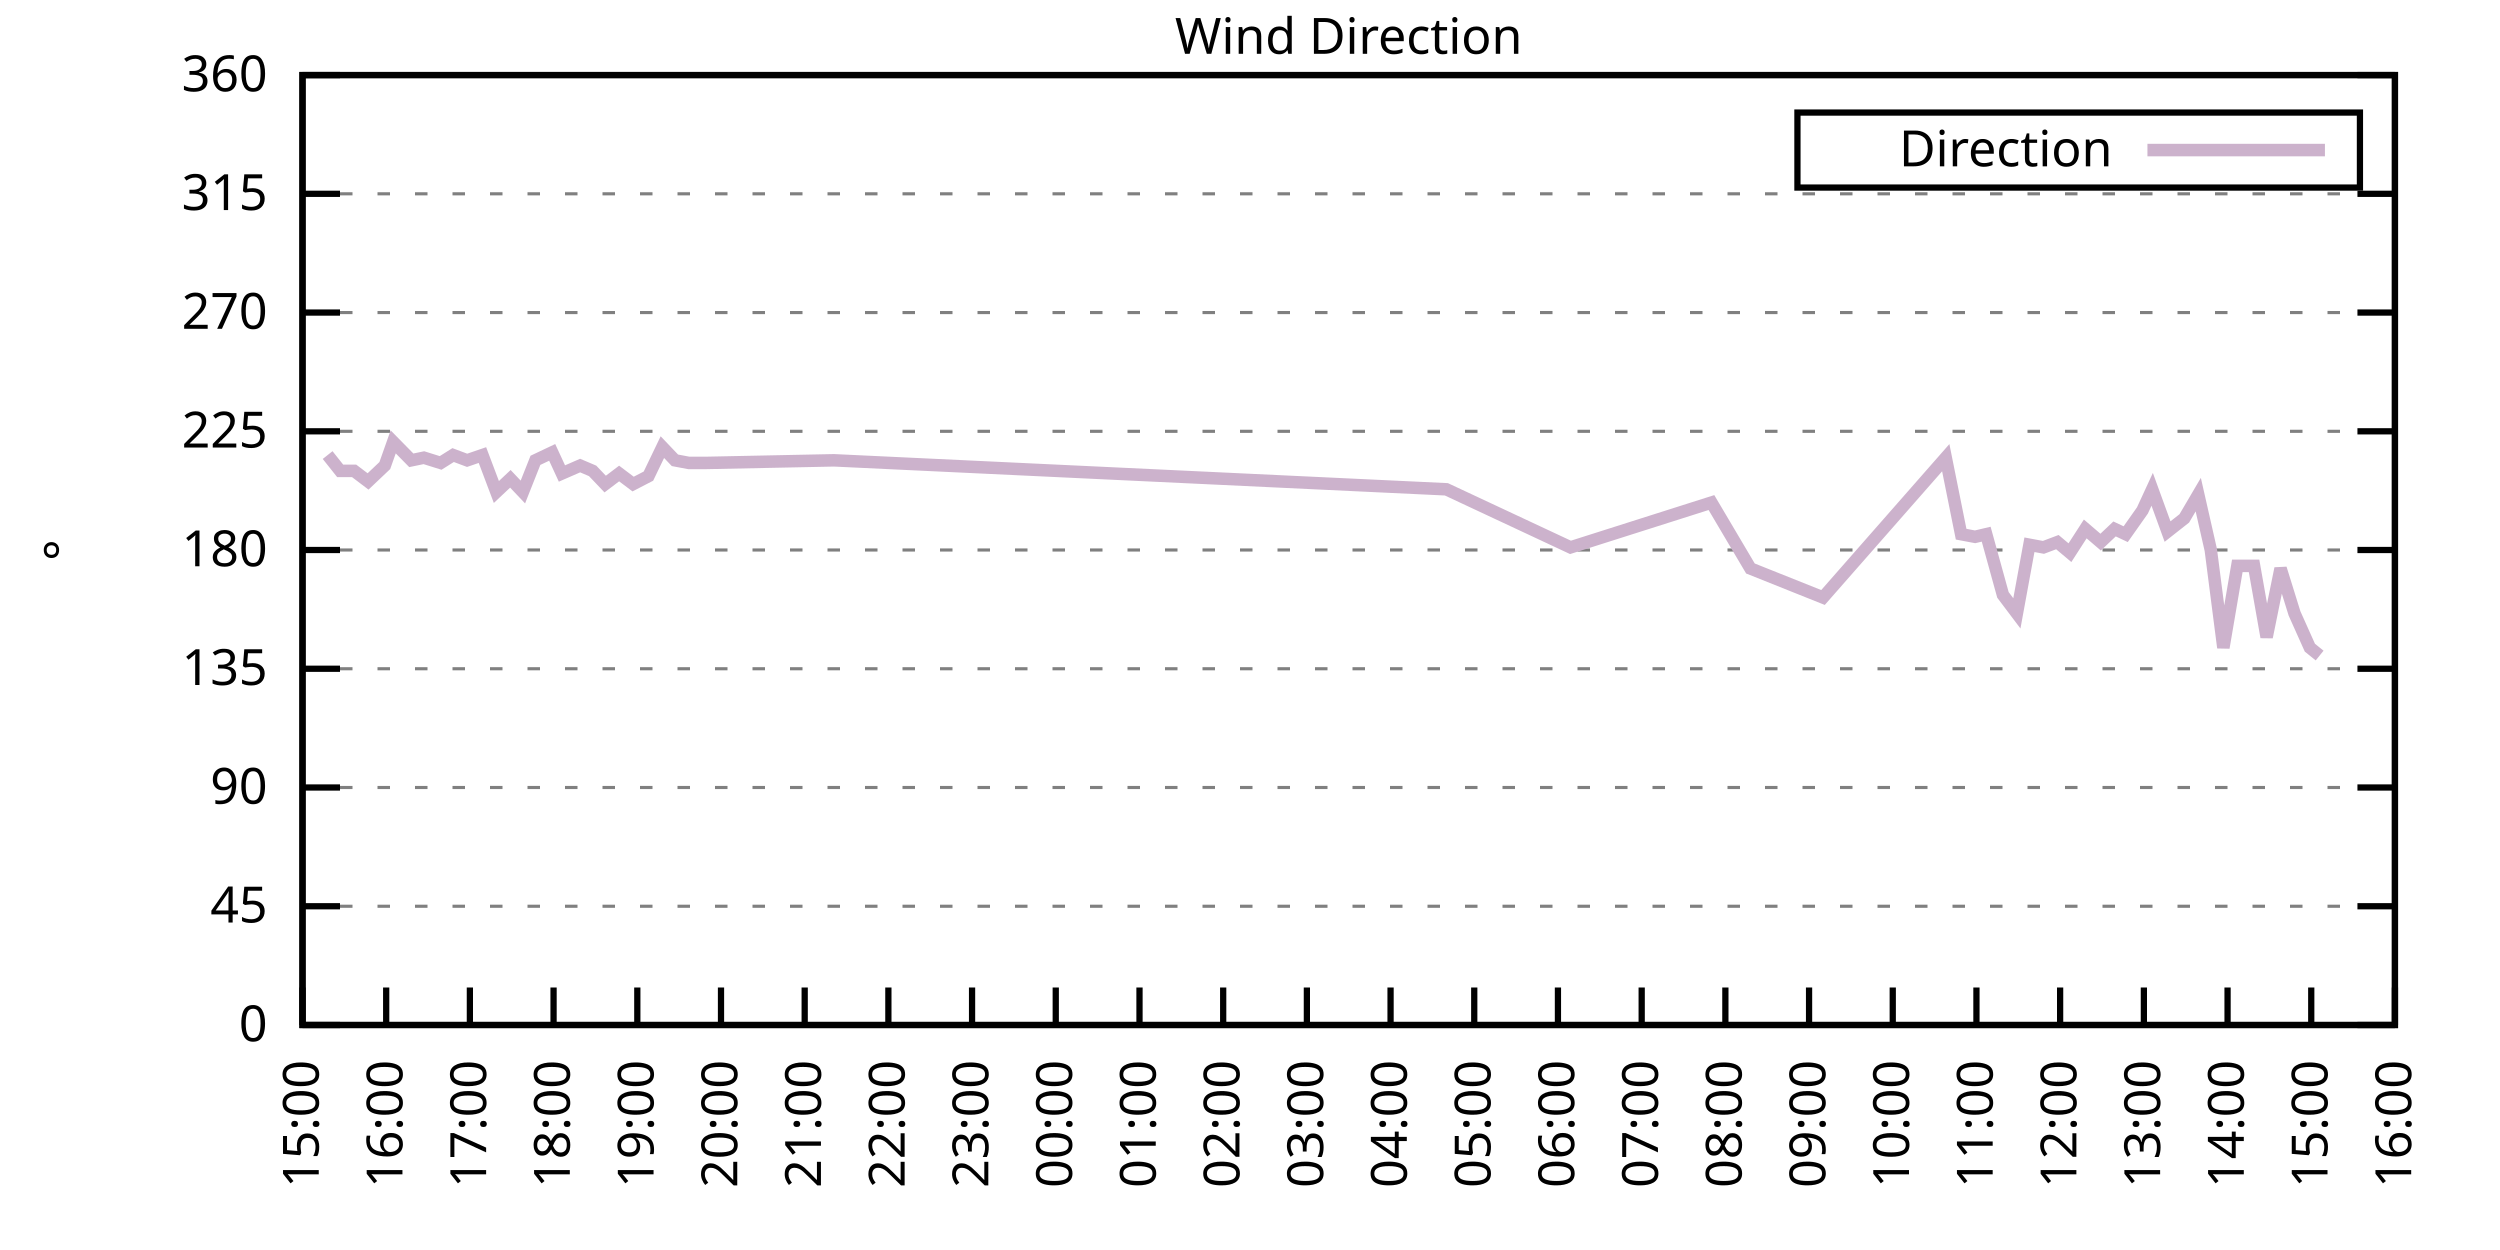
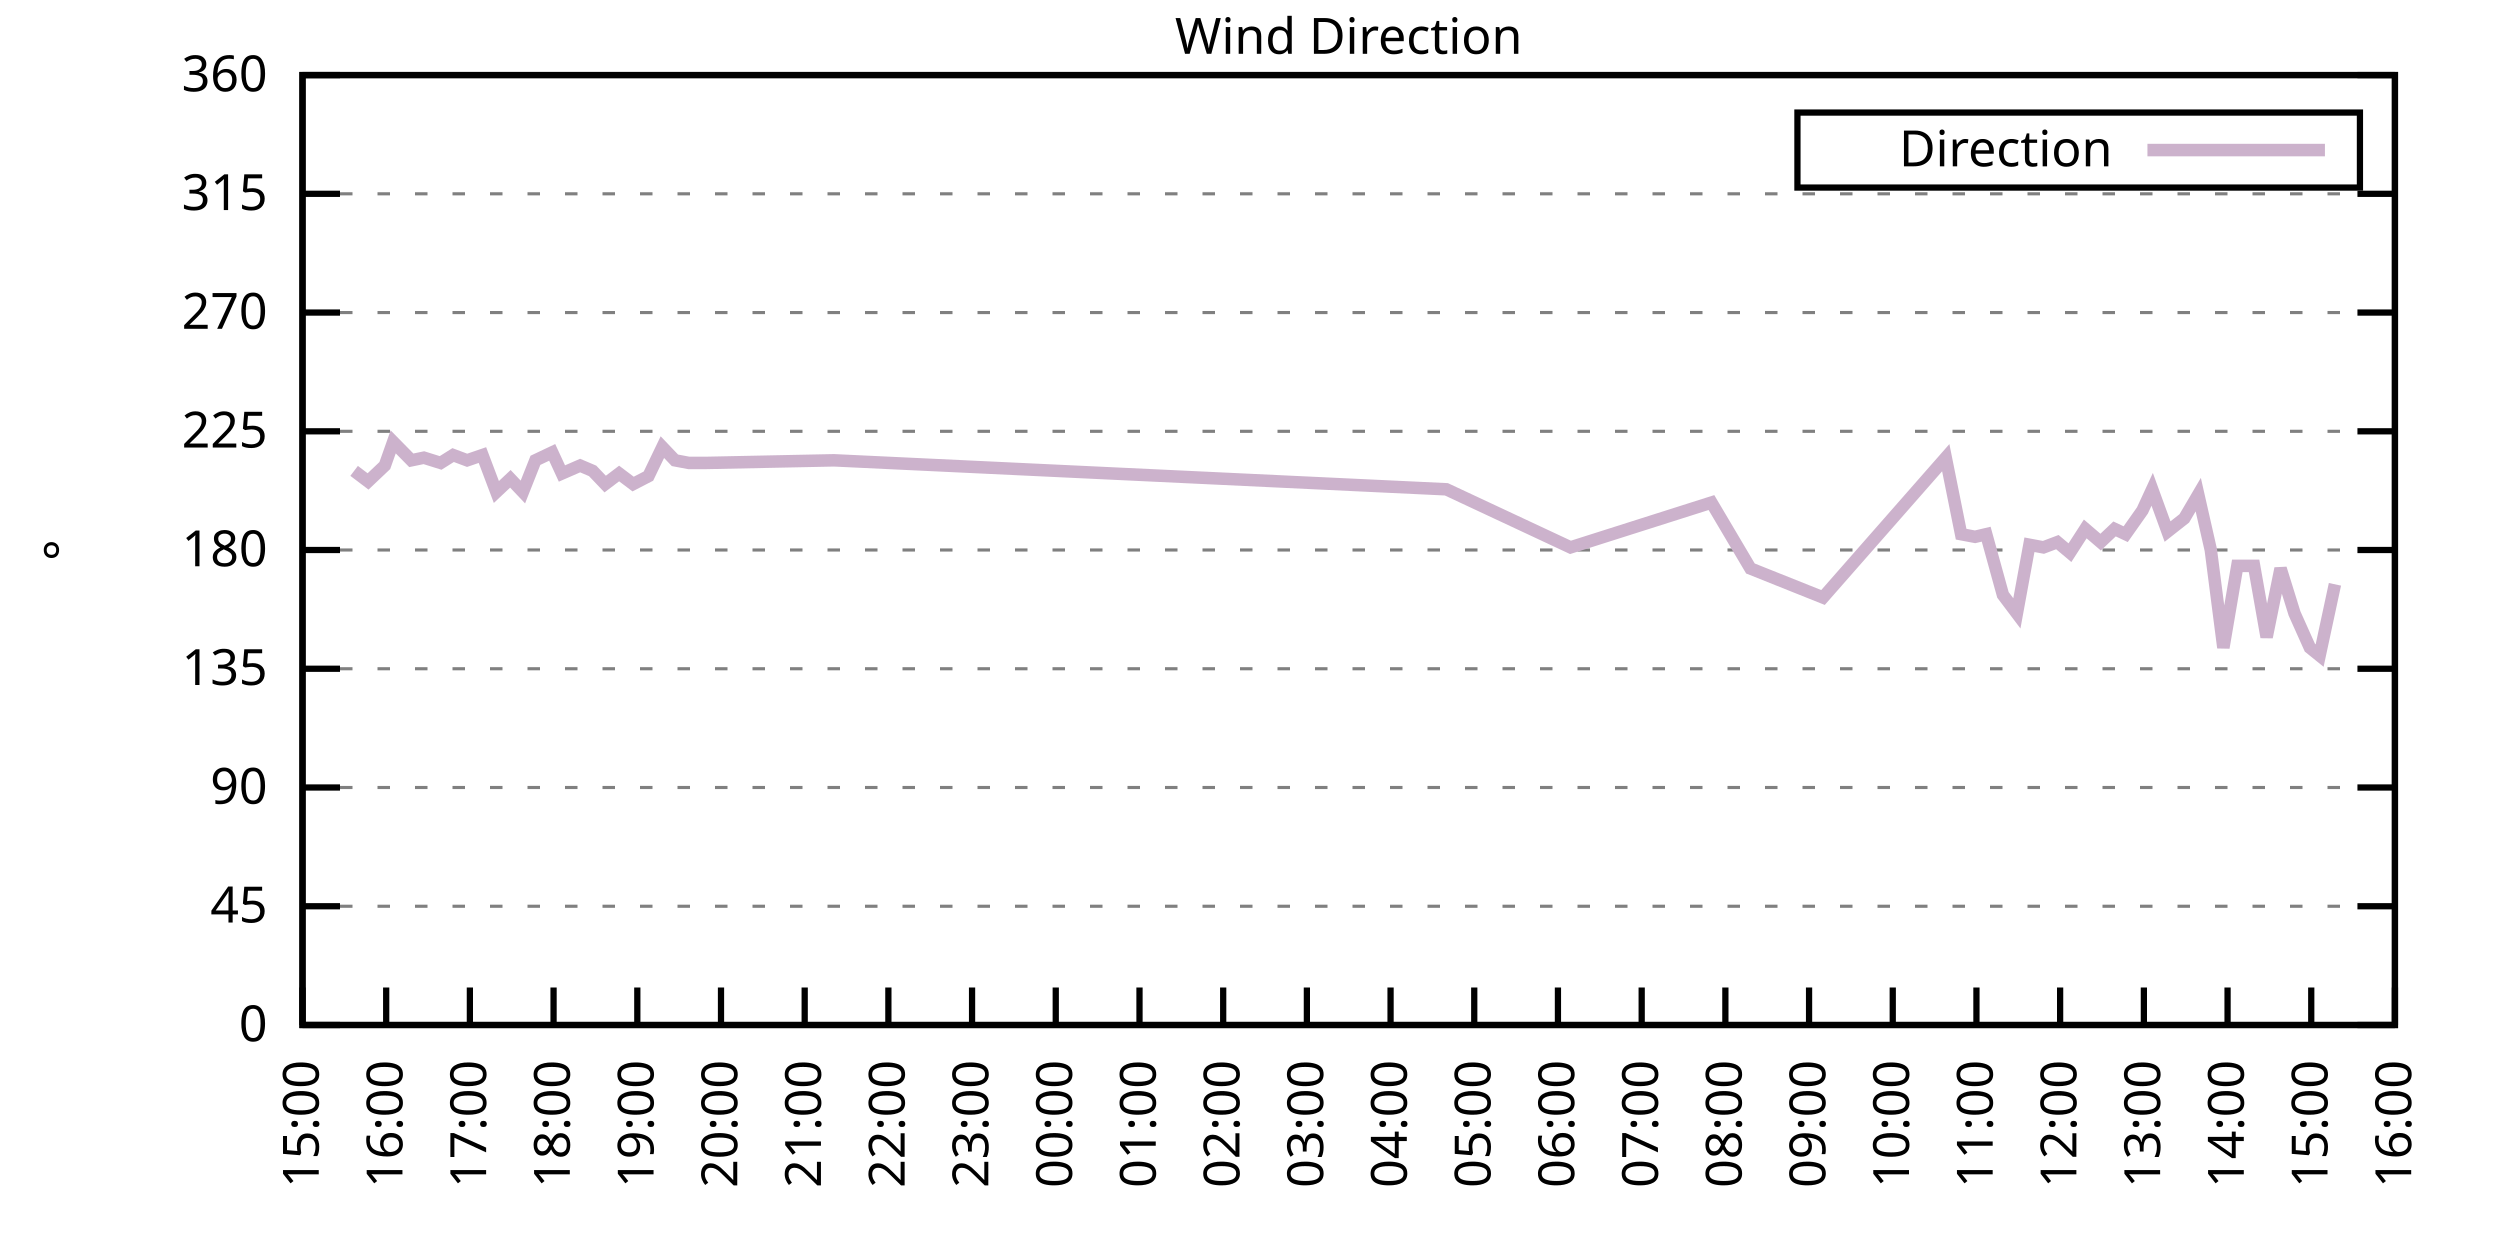
<svg xmlns="http://www.w3.org/2000/svg" xmlns:xlink="http://www.w3.org/1999/xlink" width="400" height="200" viewBox="0 0 400 200">
  <g id="gnuplot_canvas">
    <rect x="0" y="0" width="400" height="200" fill="none" />
    <defs>
      <circle id="gpDot" r="0.5" stroke-width="0.5" stroke="currentColor" />
      <path id="gpPt0" stroke-width="0.333" stroke="currentColor" d="M-1,0 h2 M0,-1 v2" />
      <path id="gpPt1" stroke-width="0.333" stroke="currentColor" d="M-1,-1 L1,1 M1,-1 L-1,1" />
      <path id="gpPt2" stroke-width="0.333" stroke="currentColor" d="M-1,0 L1,0 M0,-1 L0,1 M-1,-1 L1,1 M-1,1 L1,-1" />
      <rect id="gpPt3" stroke-width="0.333" stroke="currentColor" x="-1" y="-1" width="2" height="2" />
      <rect id="gpPt4" stroke-width="0.333" stroke="currentColor" fill="currentColor" x="-1" y="-1" width="2" height="2" />
      <circle id="gpPt5" stroke-width="0.333" stroke="currentColor" cx="0" cy="0" r="1" />
      <use xlink:href="#gpPt5" id="gpPt6" fill="currentColor" stroke="none" />
      <path id="gpPt7" stroke-width="0.333" stroke="currentColor" d="M0,-1.33 L-1.33,0.67 L1.33,0.67 z" />
      <use xlink:href="#gpPt7" id="gpPt8" fill="currentColor" stroke="none" />
      <use xlink:href="#gpPt7" id="gpPt9" stroke="currentColor" transform="rotate(180)" />
      <use xlink:href="#gpPt9" id="gpPt10" fill="currentColor" stroke="none" />
      <use xlink:href="#gpPt3" id="gpPt11" stroke="currentColor" transform="rotate(45)" />
      <use xlink:href="#gpPt11" id="gpPt12" fill="currentColor" stroke="none" />
      <path id="gpPt13" stroke-width="0.333" stroke="currentColor" d="M0,1.330 L1.265,0.411 L0.782,-1.067 L-0.782,-1.076 L-1.265,0.411 z" />
      <use xlink:href="#gpPt13" id="gpPt14" fill="currentColor" stroke="none" />
      <filter id="textbox" filterUnits="objectBoundingBox" x="0" y="0" height="1" width="1">
        <feFlood flood-color="white" flood-opacity="1" result="bgnd" />
        <feComposite in="SourceGraphic" in2="bgnd" operator="atop" />
      </filter>
      <filter id="greybox" filterUnits="objectBoundingBox" x="0" y="0" height="1" width="1">
        <feFlood flood-color="lightgrey" flood-opacity="1" result="grey" />
        <feComposite in="SourceGraphic" in2="grey" operator="atop" />
      </filter>
    </defs>
    <g fill="none" color="white" stroke="currentColor" stroke-width="1.00" stroke-linecap="butt" stroke-linejoin="miter">
</g>
    <g fill="none" color="black" stroke="currentColor" stroke-width="1.00" stroke-linecap="butt" stroke-linejoin="miter">
      <g stroke="none" shape-rendering="crispEdges">
        <polygon fill="rgb(255, 255, 255)" points="48.40,164.00 383.18,164.00 383.18,12.02 48.40,12.02 " />
      </g>
    </g>
    <g fill="none" color="black" stroke="currentColor" stroke-width="1.00" stroke-linecap="butt" stroke-linejoin="miter">
</g>
    <g fill="none" color="black" stroke="black" stroke-width="0.50" stroke-linecap="butt" stroke-linejoin="miter">
</g>
    <g fill="none" color="gray" stroke="currentColor" stroke-width="0.50" stroke-linecap="butt" stroke-linejoin="miter">
      <path stroke="gray" stroke-dasharray="2,4" class="gridline" d="M48.40,164.00 L383.19,164.00  " />
    </g>
    <g fill="none" color="gray" stroke="gray" stroke-width="1.00" stroke-linecap="butt" stroke-linejoin="miter">
</g>
    <g fill="none" color="black" stroke="currentColor" stroke-width="1.00" stroke-linecap="butt" stroke-linejoin="miter">
      <path stroke="black" d="M48.40,164.00 L54.40,164.00 M383.19,164.00 L377.19,164.00  " />
      <g transform="translate(42.80,166.60)" stroke="none" fill="black" font-family="Sans" font-size="8.00" text-anchor="end">
        <text>
          <tspan font-family="Sans"> 0</tspan>
        </text>
      </g>
    </g>
    <g fill="none" color="black" stroke="currentColor" stroke-width="1.00" stroke-linecap="butt" stroke-linejoin="miter">
</g>
    <g fill="none" color="black" stroke="black" stroke-width="0.50" stroke-linecap="butt" stroke-linejoin="miter">
</g>
    <g fill="none" color="gray" stroke="currentColor" stroke-width="0.50" stroke-linecap="butt" stroke-linejoin="miter">
      <path stroke="gray" stroke-dasharray="2,4" class="gridline" d="M48.40,145.00 L383.19,145.00  " />
    </g>
    <g fill="none" color="gray" stroke="gray" stroke-width="1.00" stroke-linecap="butt" stroke-linejoin="miter">
</g>
    <g fill="none" color="black" stroke="currentColor" stroke-width="1.00" stroke-linecap="butt" stroke-linejoin="miter">
      <path stroke="black" d="M48.40,145.00 L54.40,145.00 M383.19,145.00 L377.19,145.00  " />
      <g transform="translate(42.80,147.60)" stroke="none" fill="black" font-family="Sans" font-size="8.00" text-anchor="end">
        <text>
          <tspan font-family="Sans"> 45</tspan>
        </text>
      </g>
    </g>
    <g fill="none" color="black" stroke="currentColor" stroke-width="1.00" stroke-linecap="butt" stroke-linejoin="miter">
</g>
    <g fill="none" color="black" stroke="black" stroke-width="0.50" stroke-linecap="butt" stroke-linejoin="miter">
</g>
    <g fill="none" color="gray" stroke="currentColor" stroke-width="0.50" stroke-linecap="butt" stroke-linejoin="miter">
      <path stroke="gray" stroke-dasharray="2,4" class="gridline" d="M48.40,126.00 L383.19,126.00  " />
    </g>
    <g fill="none" color="gray" stroke="gray" stroke-width="1.00" stroke-linecap="butt" stroke-linejoin="miter">
</g>
    <g fill="none" color="black" stroke="currentColor" stroke-width="1.00" stroke-linecap="butt" stroke-linejoin="miter">
      <path stroke="black" d="M48.40,126.00 L54.40,126.00 M383.19,126.00 L377.19,126.00  " />
      <g transform="translate(42.80,128.60)" stroke="none" fill="black" font-family="Sans" font-size="8.00" text-anchor="end">
        <text>
          <tspan font-family="Sans"> 90</tspan>
        </text>
      </g>
    </g>
    <g fill="none" color="black" stroke="currentColor" stroke-width="1.00" stroke-linecap="butt" stroke-linejoin="miter">
</g>
    <g fill="none" color="black" stroke="black" stroke-width="0.50" stroke-linecap="butt" stroke-linejoin="miter">
</g>
    <g fill="none" color="gray" stroke="currentColor" stroke-width="0.50" stroke-linecap="butt" stroke-linejoin="miter">
      <path stroke="gray" stroke-dasharray="2,4" class="gridline" d="M48.40,107.00 L383.19,107.00  " />
    </g>
    <g fill="none" color="gray" stroke="gray" stroke-width="1.00" stroke-linecap="butt" stroke-linejoin="miter">
</g>
    <g fill="none" color="black" stroke="currentColor" stroke-width="1.00" stroke-linecap="butt" stroke-linejoin="miter">
      <path stroke="black" d="M48.40,107.00 L54.40,107.00 M383.19,107.00 L377.19,107.00  " />
      <g transform="translate(42.80,109.60)" stroke="none" fill="black" font-family="Sans" font-size="8.00" text-anchor="end">
        <text>
          <tspan font-family="Sans"> 135</tspan>
        </text>
      </g>
    </g>
    <g fill="none" color="black" stroke="currentColor" stroke-width="1.00" stroke-linecap="butt" stroke-linejoin="miter">
</g>
    <g fill="none" color="black" stroke="black" stroke-width="0.50" stroke-linecap="butt" stroke-linejoin="miter">
</g>
    <g fill="none" color="gray" stroke="currentColor" stroke-width="0.50" stroke-linecap="butt" stroke-linejoin="miter">
      <path stroke="gray" stroke-dasharray="2,4" class="gridline" d="M48.40,88.00 L383.19,88.00  " />
    </g>
    <g fill="none" color="gray" stroke="gray" stroke-width="1.00" stroke-linecap="butt" stroke-linejoin="miter">
</g>
    <g fill="none" color="black" stroke="currentColor" stroke-width="1.00" stroke-linecap="butt" stroke-linejoin="miter">
      <path stroke="black" d="M48.40,88.00 L54.40,88.00 M383.19,88.00 L377.19,88.00  " />
      <g transform="translate(42.80,90.60)" stroke="none" fill="black" font-family="Sans" font-size="8.00" text-anchor="end">
        <text>
          <tspan font-family="Sans"> 180</tspan>
        </text>
      </g>
    </g>
    <g fill="none" color="black" stroke="currentColor" stroke-width="1.00" stroke-linecap="butt" stroke-linejoin="miter">
</g>
    <g fill="none" color="black" stroke="black" stroke-width="0.50" stroke-linecap="butt" stroke-linejoin="miter">
</g>
    <g fill="none" color="gray" stroke="currentColor" stroke-width="0.50" stroke-linecap="butt" stroke-linejoin="miter">
      <path stroke="gray" stroke-dasharray="2,4" class="gridline" d="M48.40,69.01 L383.19,69.01  " />
    </g>
    <g fill="none" color="gray" stroke="gray" stroke-width="1.00" stroke-linecap="butt" stroke-linejoin="miter">
</g>
    <g fill="none" color="black" stroke="currentColor" stroke-width="1.00" stroke-linecap="butt" stroke-linejoin="miter">
      <path stroke="black" d="M48.40,69.01 L54.40,69.01 M383.19,69.01 L377.19,69.01  " />
      <g transform="translate(42.80,71.61)" stroke="none" fill="black" font-family="Sans" font-size="8.00" text-anchor="end">
        <text>
          <tspan font-family="Sans"> 225</tspan>
        </text>
      </g>
    </g>
    <g fill="none" color="black" stroke="currentColor" stroke-width="1.00" stroke-linecap="butt" stroke-linejoin="miter">
</g>
    <g fill="none" color="black" stroke="black" stroke-width="0.50" stroke-linecap="butt" stroke-linejoin="miter">
</g>
    <g fill="none" color="gray" stroke="currentColor" stroke-width="0.50" stroke-linecap="butt" stroke-linejoin="miter">
      <path stroke="gray" stroke-dasharray="2,4" class="gridline" d="M48.40,50.01 L383.19,50.01  " />
    </g>
    <g fill="none" color="gray" stroke="gray" stroke-width="1.00" stroke-linecap="butt" stroke-linejoin="miter">
</g>
    <g fill="none" color="black" stroke="currentColor" stroke-width="1.00" stroke-linecap="butt" stroke-linejoin="miter">
      <path stroke="black" d="M48.40,50.01 L54.40,50.01 M383.19,50.01 L377.19,50.01  " />
      <g transform="translate(42.80,52.61)" stroke="none" fill="black" font-family="Sans" font-size="8.00" text-anchor="end">
        <text>
          <tspan font-family="Sans"> 270</tspan>
        </text>
      </g>
    </g>
    <g fill="none" color="black" stroke="currentColor" stroke-width="1.00" stroke-linecap="butt" stroke-linejoin="miter">
</g>
    <g fill="none" color="black" stroke="black" stroke-width="0.50" stroke-linecap="butt" stroke-linejoin="miter">
</g>
    <g fill="none" color="gray" stroke="currentColor" stroke-width="0.50" stroke-linecap="butt" stroke-linejoin="miter">
      <path stroke="gray" stroke-dasharray="2,4" class="gridline" d="M48.40,31.01 L383.19,31.01  " />
    </g>
    <g fill="none" color="gray" stroke="gray" stroke-width="1.00" stroke-linecap="butt" stroke-linejoin="miter">
</g>
    <g fill="none" color="black" stroke="currentColor" stroke-width="1.00" stroke-linecap="butt" stroke-linejoin="miter">
      <path stroke="black" d="M48.40,31.01 L54.40,31.01 M383.19,31.01 L377.19,31.01  " />
      <g transform="translate(42.80,33.61)" stroke="none" fill="black" font-family="Sans" font-size="8.00" text-anchor="end">
        <text>
          <tspan font-family="Sans"> 315</tspan>
        </text>
      </g>
    </g>
    <g fill="none" color="black" stroke="currentColor" stroke-width="1.00" stroke-linecap="butt" stroke-linejoin="miter">
</g>
    <g fill="none" color="black" stroke="black" stroke-width="0.50" stroke-linecap="butt" stroke-linejoin="miter">
</g>
    <g fill="none" color="gray" stroke="currentColor" stroke-width="0.50" stroke-linecap="butt" stroke-linejoin="miter">
      <path stroke="gray" stroke-dasharray="2,4" class="gridline" d="M48.40,12.01 L383.19,12.01  " />
    </g>
    <g fill="none" color="gray" stroke="gray" stroke-width="1.00" stroke-linecap="butt" stroke-linejoin="miter">
</g>
    <g fill="none" color="black" stroke="currentColor" stroke-width="1.00" stroke-linecap="butt" stroke-linejoin="miter">
      <path stroke="black" d="M48.40,12.01 L54.40,12.01 M383.19,12.01 L377.19,12.01  " />
      <g transform="translate(42.80,14.61)" stroke="none" fill="black" font-family="Sans" font-size="8.00" text-anchor="end">
        <text>
          <tspan font-family="Sans"> 360</tspan>
        </text>
      </g>
    </g>
    <g fill="none" color="black" stroke="currentColor" stroke-width="1.00" stroke-linecap="butt" stroke-linejoin="miter">
      <path stroke="black" d="M48.40,164.00 L48.40,158.00  " />
      <g transform="translate(51.00,169.60) rotate(270.00)" stroke="none" fill="black" font-family="Sans" font-size="8.00" text-anchor="end">
        <text>
          <tspan font-family="Sans">15:00</tspan>
        </text>
      </g>
    </g>
    <g fill="none" color="black" stroke="currentColor" stroke-width="1.00" stroke-linecap="butt" stroke-linejoin="miter">
      <path stroke="black" d="M61.79,164.00 L61.79,158.00  " />
      <g transform="translate(64.39,169.60) rotate(270.00)" stroke="none" fill="black" font-family="Sans" font-size="8.00" text-anchor="end">
        <text>
          <tspan font-family="Sans">16:00</tspan>
        </text>
      </g>
    </g>
    <g fill="none" color="black" stroke="currentColor" stroke-width="1.00" stroke-linecap="butt" stroke-linejoin="miter">
      <path stroke="black" d="M75.18,164.00 L75.18,158.00  " />
      <g transform="translate(77.78,169.60) rotate(270.00)" stroke="none" fill="black" font-family="Sans" font-size="8.00" text-anchor="end">
        <text>
          <tspan font-family="Sans">17:00</tspan>
        </text>
      </g>
    </g>
    <g fill="none" color="black" stroke="currentColor" stroke-width="1.00" stroke-linecap="butt" stroke-linejoin="miter">
      <path stroke="black" d="M88.57,164.00 L88.57,158.00  " />
      <g transform="translate(91.17,169.60) rotate(270.00)" stroke="none" fill="black" font-family="Sans" font-size="8.00" text-anchor="end">
        <text>
          <tspan font-family="Sans">18:00</tspan>
        </text>
      </g>
    </g>
    <g fill="none" color="black" stroke="currentColor" stroke-width="1.00" stroke-linecap="butt" stroke-linejoin="miter">
      <path stroke="black" d="M101.97,164.00 L101.97,158.00  " />
      <g transform="translate(104.57,169.60) rotate(270.00)" stroke="none" fill="black" font-family="Sans" font-size="8.00" text-anchor="end">
        <text>
          <tspan font-family="Sans">19:00</tspan>
        </text>
      </g>
    </g>
    <g fill="none" color="black" stroke="currentColor" stroke-width="1.00" stroke-linecap="butt" stroke-linejoin="miter">
      <path stroke="black" d="M115.36,164.00 L115.36,158.00  " />
      <g transform="translate(117.96,169.60) rotate(270.00)" stroke="none" fill="black" font-family="Sans" font-size="8.00" text-anchor="end">
        <text>
          <tspan font-family="Sans">20:00</tspan>
        </text>
      </g>
    </g>
    <g fill="none" color="black" stroke="currentColor" stroke-width="1.00" stroke-linecap="butt" stroke-linejoin="miter">
      <path stroke="black" d="M128.75,164.00 L128.75,158.00  " />
      <g transform="translate(131.35,169.60) rotate(270.00)" stroke="none" fill="black" font-family="Sans" font-size="8.00" text-anchor="end">
        <text>
          <tspan font-family="Sans">21:00</tspan>
        </text>
      </g>
    </g>
    <g fill="none" color="black" stroke="currentColor" stroke-width="1.00" stroke-linecap="butt" stroke-linejoin="miter">
      <path stroke="black" d="M142.14,164.00 L142.14,158.00  " />
      <g transform="translate(144.74,169.60) rotate(270.00)" stroke="none" fill="black" font-family="Sans" font-size="8.00" text-anchor="end">
        <text>
          <tspan font-family="Sans">22:00</tspan>
        </text>
      </g>
    </g>
    <g fill="none" color="black" stroke="currentColor" stroke-width="1.00" stroke-linecap="butt" stroke-linejoin="miter">
      <path stroke="black" d="M155.53,164.00 L155.53,158.00  " />
      <g transform="translate(158.13,169.60) rotate(270.00)" stroke="none" fill="black" font-family="Sans" font-size="8.00" text-anchor="end">
        <text>
          <tspan font-family="Sans">23:00</tspan>
        </text>
      </g>
    </g>
    <g fill="none" color="black" stroke="currentColor" stroke-width="1.00" stroke-linecap="butt" stroke-linejoin="miter">
      <path stroke="black" d="M168.92,164.00 L168.92,158.00  " />
      <g transform="translate(171.52,169.60) rotate(270.00)" stroke="none" fill="black" font-family="Sans" font-size="8.00" text-anchor="end">
        <text>
          <tspan font-family="Sans">00:00</tspan>
        </text>
      </g>
    </g>
    <g fill="none" color="black" stroke="currentColor" stroke-width="1.00" stroke-linecap="butt" stroke-linejoin="miter">
      <path stroke="black" d="M182.32,164.00 L182.32,158.00  " />
      <g transform="translate(184.92,169.60) rotate(270.00)" stroke="none" fill="black" font-family="Sans" font-size="8.00" text-anchor="end">
        <text>
          <tspan font-family="Sans">01:00</tspan>
        </text>
      </g>
    </g>
    <g fill="none" color="black" stroke="currentColor" stroke-width="1.00" stroke-linecap="butt" stroke-linejoin="miter">
      <path stroke="black" d="M195.71,164.00 L195.71,158.00  " />
      <g transform="translate(198.31,169.60) rotate(270.00)" stroke="none" fill="black" font-family="Sans" font-size="8.00" text-anchor="end">
        <text>
          <tspan font-family="Sans">02:00</tspan>
        </text>
      </g>
    </g>
    <g fill="none" color="black" stroke="currentColor" stroke-width="1.00" stroke-linecap="butt" stroke-linejoin="miter">
      <path stroke="black" d="M209.10,164.00 L209.10,158.00  " />
      <g transform="translate(211.70,169.60) rotate(270.00)" stroke="none" fill="black" font-family="Sans" font-size="8.00" text-anchor="end">
        <text>
          <tspan font-family="Sans">03:00</tspan>
        </text>
      </g>
    </g>
    <g fill="none" color="black" stroke="currentColor" stroke-width="1.00" stroke-linecap="butt" stroke-linejoin="miter">
      <path stroke="black" d="M222.49,164.00 L222.49,158.00  " />
      <g transform="translate(225.09,169.60) rotate(270.00)" stroke="none" fill="black" font-family="Sans" font-size="8.00" text-anchor="end">
        <text>
          <tspan font-family="Sans">04:00</tspan>
        </text>
      </g>
    </g>
    <g fill="none" color="black" stroke="currentColor" stroke-width="1.00" stroke-linecap="butt" stroke-linejoin="miter">
      <path stroke="black" d="M235.88,164.00 L235.88,158.00  " />
      <g transform="translate(238.48,169.60) rotate(270.00)" stroke="none" fill="black" font-family="Sans" font-size="8.00" text-anchor="end">
        <text>
          <tspan font-family="Sans">05:00</tspan>
        </text>
      </g>
    </g>
    <g fill="none" color="black" stroke="currentColor" stroke-width="1.00" stroke-linecap="butt" stroke-linejoin="miter">
      <path stroke="black" d="M249.27,164.00 L249.27,158.00  " />
      <g transform="translate(251.87,169.60) rotate(270.00)" stroke="none" fill="black" font-family="Sans" font-size="8.00" text-anchor="end">
        <text>
          <tspan font-family="Sans">06:00</tspan>
        </text>
      </g>
    </g>
    <g fill="none" color="black" stroke="currentColor" stroke-width="1.00" stroke-linecap="butt" stroke-linejoin="miter">
      <path stroke="black" d="M262.67,164.00 L262.67,158.00  " />
      <g transform="translate(265.27,169.60) rotate(270.00)" stroke="none" fill="black" font-family="Sans" font-size="8.00" text-anchor="end">
        <text>
          <tspan font-family="Sans">07:00</tspan>
        </text>
      </g>
    </g>
    <g fill="none" color="black" stroke="currentColor" stroke-width="1.00" stroke-linecap="butt" stroke-linejoin="miter">
      <path stroke="black" d="M276.06,164.00 L276.06,158.00  " />
      <g transform="translate(278.66,169.60) rotate(270.00)" stroke="none" fill="black" font-family="Sans" font-size="8.00" text-anchor="end">
        <text>
          <tspan font-family="Sans">08:00</tspan>
        </text>
      </g>
    </g>
    <g fill="none" color="black" stroke="currentColor" stroke-width="1.00" stroke-linecap="butt" stroke-linejoin="miter">
      <path stroke="black" d="M289.45,164.00 L289.45,158.00  " />
      <g transform="translate(292.05,169.60) rotate(270.00)" stroke="none" fill="black" font-family="Sans" font-size="8.00" text-anchor="end">
        <text>
          <tspan font-family="Sans">09:00</tspan>
        </text>
      </g>
    </g>
    <g fill="none" color="black" stroke="currentColor" stroke-width="1.00" stroke-linecap="butt" stroke-linejoin="miter">
      <path stroke="black" d="M302.84,164.00 L302.84,158.00  " />
      <g transform="translate(305.44,169.60) rotate(270.00)" stroke="none" fill="black" font-family="Sans" font-size="8.00" text-anchor="end">
        <text>
          <tspan font-family="Sans">10:00</tspan>
        </text>
      </g>
    </g>
    <g fill="none" color="black" stroke="currentColor" stroke-width="1.00" stroke-linecap="butt" stroke-linejoin="miter">
      <path stroke="black" d="M316.23,164.00 L316.23,158.00  " />
      <g transform="translate(318.83,169.60) rotate(270.00)" stroke="none" fill="black" font-family="Sans" font-size="8.00" text-anchor="end">
        <text>
          <tspan font-family="Sans">11:00</tspan>
        </text>
      </g>
    </g>
    <g fill="none" color="black" stroke="currentColor" stroke-width="1.00" stroke-linecap="butt" stroke-linejoin="miter">
      <path stroke="black" d="M329.62,164.00 L329.62,158.00  " />
      <g transform="translate(332.22,169.60) rotate(270.00)" stroke="none" fill="black" font-family="Sans" font-size="8.00" text-anchor="end">
        <text>
          <tspan font-family="Sans">12:00</tspan>
        </text>
      </g>
    </g>
    <g fill="none" color="black" stroke="currentColor" stroke-width="1.00" stroke-linecap="butt" stroke-linejoin="miter">
      <path stroke="black" d="M343.02,164.00 L343.02,158.00  " />
      <g transform="translate(345.62,169.60) rotate(270.00)" stroke="none" fill="black" font-family="Sans" font-size="8.00" text-anchor="end">
        <text>
          <tspan font-family="Sans">13:00</tspan>
        </text>
      </g>
    </g>
    <g fill="none" color="black" stroke="currentColor" stroke-width="1.00" stroke-linecap="butt" stroke-linejoin="miter">
      <path stroke="black" d="M356.41,164.00 L356.41,158.00  " />
      <g transform="translate(359.01,169.60) rotate(270.00)" stroke="none" fill="black" font-family="Sans" font-size="8.00" text-anchor="end">
        <text>
          <tspan font-family="Sans">14:00</tspan>
        </text>
      </g>
    </g>
    <g fill="none" color="black" stroke="currentColor" stroke-width="1.00" stroke-linecap="butt" stroke-linejoin="miter">
      <path stroke="black" d="M369.80,164.00 L369.80,158.00  " />
      <g transform="translate(372.40,169.60) rotate(270.00)" stroke="none" fill="black" font-family="Sans" font-size="8.00" text-anchor="end">
        <text>
          <tspan font-family="Sans">15:00</tspan>
        </text>
      </g>
    </g>
    <g fill="none" color="black" stroke="currentColor" stroke-width="1.00" stroke-linecap="butt" stroke-linejoin="miter">
      <path stroke="black" d="M383.19,164.00 L383.19,158.00  " />
      <g transform="translate(385.79,169.60) rotate(270.00)" stroke="none" fill="black" font-family="Sans" font-size="8.00" text-anchor="end">
        <text>
          <tspan font-family="Sans">16:00</tspan>
        </text>
      </g>
    </g>
    <g fill="none" color="black" stroke="currentColor" stroke-width="1.00" stroke-linecap="butt" stroke-linejoin="miter">
</g>
    <g fill="none" color="black" stroke="currentColor" stroke-width="1.00" stroke-linecap="butt" stroke-linejoin="miter">
      <path stroke="black" d="M48.40,12.01 L48.40,164.00 L383.19,164.00 L383.19,12.01 L48.40,12.01 Z  " />
    </g>
    <g fill="none" color="black" stroke="currentColor" stroke-width="1.00" stroke-linecap="butt" stroke-linejoin="miter">
</g>
    <g fill="none" color="black" stroke="currentColor" stroke-width="1.00" stroke-linecap="butt" stroke-linejoin="miter">
      <path stroke="black" d="M287.59,30.01 L287.59,18.01 L377.59,18.01 L377.59,30.01 L287.59,30.01 Z  " />
    </g>
    <g id="Wind_direction_plot_1">
      <g fill="none" color="white" stroke="black" stroke-width="2.00" stroke-linecap="butt" stroke-linejoin="miter">
</g>
      <g fill="none" color="black" stroke="currentColor" stroke-width="2.00" stroke-linecap="butt" stroke-linejoin="miter">
        <g transform="translate(337.99,26.61)" stroke="none" fill="black" font-family="Sans" font-size="8.00" text-anchor="end">
          <text>
            <tspan font-family="Sans">Direction</tspan>
          </text>
        </g>
      </g>
      <g fill="none" color="black" stroke="currentColor" stroke-width="2.00" stroke-linecap="butt" stroke-linejoin="miter">
-         <path stroke="rgb(204, 178, 204)" d="M343.59,24.01 L371.99,24.01 M52.42,72.81 L54.43,75.34 L56.66,75.34 L58.89,77.03 L61.57,74.49 L62.91,70.70   L65.81,73.65 L67.82,73.23 L70.50,74.07 L72.50,72.81 L74.74,73.65 L77.19,72.81 L79.42,78.72 L81.66,76.61   L83.66,78.72 L85.67,73.65 L88.35,72.38 L89.91,75.76 L92.82,74.49 L94.82,75.34 L96.83,77.45 L99.06,75.76   L101.30,77.45 L103.75,76.18 L105.98,71.54 L107.99,73.65 L110.22,74.07 L112.90,74.07 L133.44,73.65 L231.42,78.29   L251.28,87.58 L273.83,80.41 L280.07,90.96 L291.68,95.60 L311.32,73.23 L313.78,85.47 L316.01,85.89 L317.79,85.47   L320.47,95.18 L322.70,98.14 L324.71,87.16 L326.95,87.58 L329.18,86.74 L331.19,88.43 L333.64,84.63 L336.10,86.74   L338.33,84.63 L340.11,85.47 L342.79,81.67 L344.35,78.29 L346.81,85.05 L349.49,82.94 L351.72,79.14 L353.73,88.00   L355.74,103.63 L357.97,90.54 L360.65,90.54 L362.66,101.94 L364.89,90.96 L367.12,98.14 L369.58,103.63 L371.14,104.89    " />
+         <path stroke="rgb(204, 178, 204)" d="M343.59,24.01 L371.99,24.01 M56.66,75.34 L58.89,77.03 L61.57,74.49 L62.91,70.70 L65.81,73.65 L67.82,73.23   L70.50,74.07 L72.50,72.81 L74.74,73.65 L77.19,72.81 L79.42,78.72 L81.66,76.61 L83.66,78.72 L85.67,73.65   L88.35,72.38 L89.91,75.76 L92.82,74.49 L94.82,75.34 L96.83,77.45 L99.06,75.76 L101.30,77.45 L103.75,76.18   L105.98,71.54 L107.99,73.65 L110.22,74.07 L112.90,74.07 L133.44,73.65 L231.42,78.29 L251.28,87.58 L273.83,80.41   L280.07,90.96 L291.68,95.60 L311.32,73.23 L313.78,85.47 L316.01,85.89 L317.79,85.47 L320.47,95.18 L322.70,98.14   L324.71,87.16 L326.95,87.58 L329.18,86.74 L331.19,88.43 L333.64,84.63 L336.10,86.74 L338.33,84.63 L340.11,85.47   L342.79,81.67 L344.35,78.29 L346.81,85.05 L349.49,82.94 L351.72,79.14 L353.73,88.00 L355.74,103.63 L357.97,90.54   L360.65,90.54 L362.66,101.94 L364.89,90.96 L367.12,98.14 L369.58,103.63 L371.14,104.89 L373.59,93.49  " />
      </g>
    </g>
    <g fill="none" color="black" stroke="currentColor" stroke-width="2.00" stroke-linecap="butt" stroke-linejoin="miter">
</g>
    <g fill="none" color="black" stroke="black" stroke-width="1.00" stroke-linecap="butt" stroke-linejoin="miter">
</g>
    <g fill="none" color="black" stroke="currentColor" stroke-width="1.00" stroke-linecap="butt" stroke-linejoin="miter">
      <path stroke="black" d="M48.40,12.01 L48.40,164.00 L383.19,164.00 L383.19,12.01 L48.40,12.01 Z  " />
      <g transform="translate(12.80,88.01) rotate(270.00)" stroke="none" fill="black" font-family="Sans" font-size="8.00" text-anchor="middle">
        <text>
          <tspan font-family="Sans">°</tspan>
        </text>
      </g>
    </g>
    <g fill="none" color="black" stroke="currentColor" stroke-width="1.00" stroke-linecap="butt" stroke-linejoin="miter">
</g>
    <g fill="none" color="black" stroke="currentColor" stroke-width="1.00" stroke-linecap="butt" stroke-linejoin="miter">
      <g transform="translate(215.79,8.61)" stroke="none" fill="black" font-family="Sans" font-size="8.00" text-anchor="middle">
        <text>
          <tspan font-family="Sans">Wind Direction</tspan>
        </text>
      </g>
    </g>
    <g fill="none" color="black" stroke="currentColor" stroke-width="1.00" stroke-linecap="butt" stroke-linejoin="miter">
</g>
  </g>
</svg>
